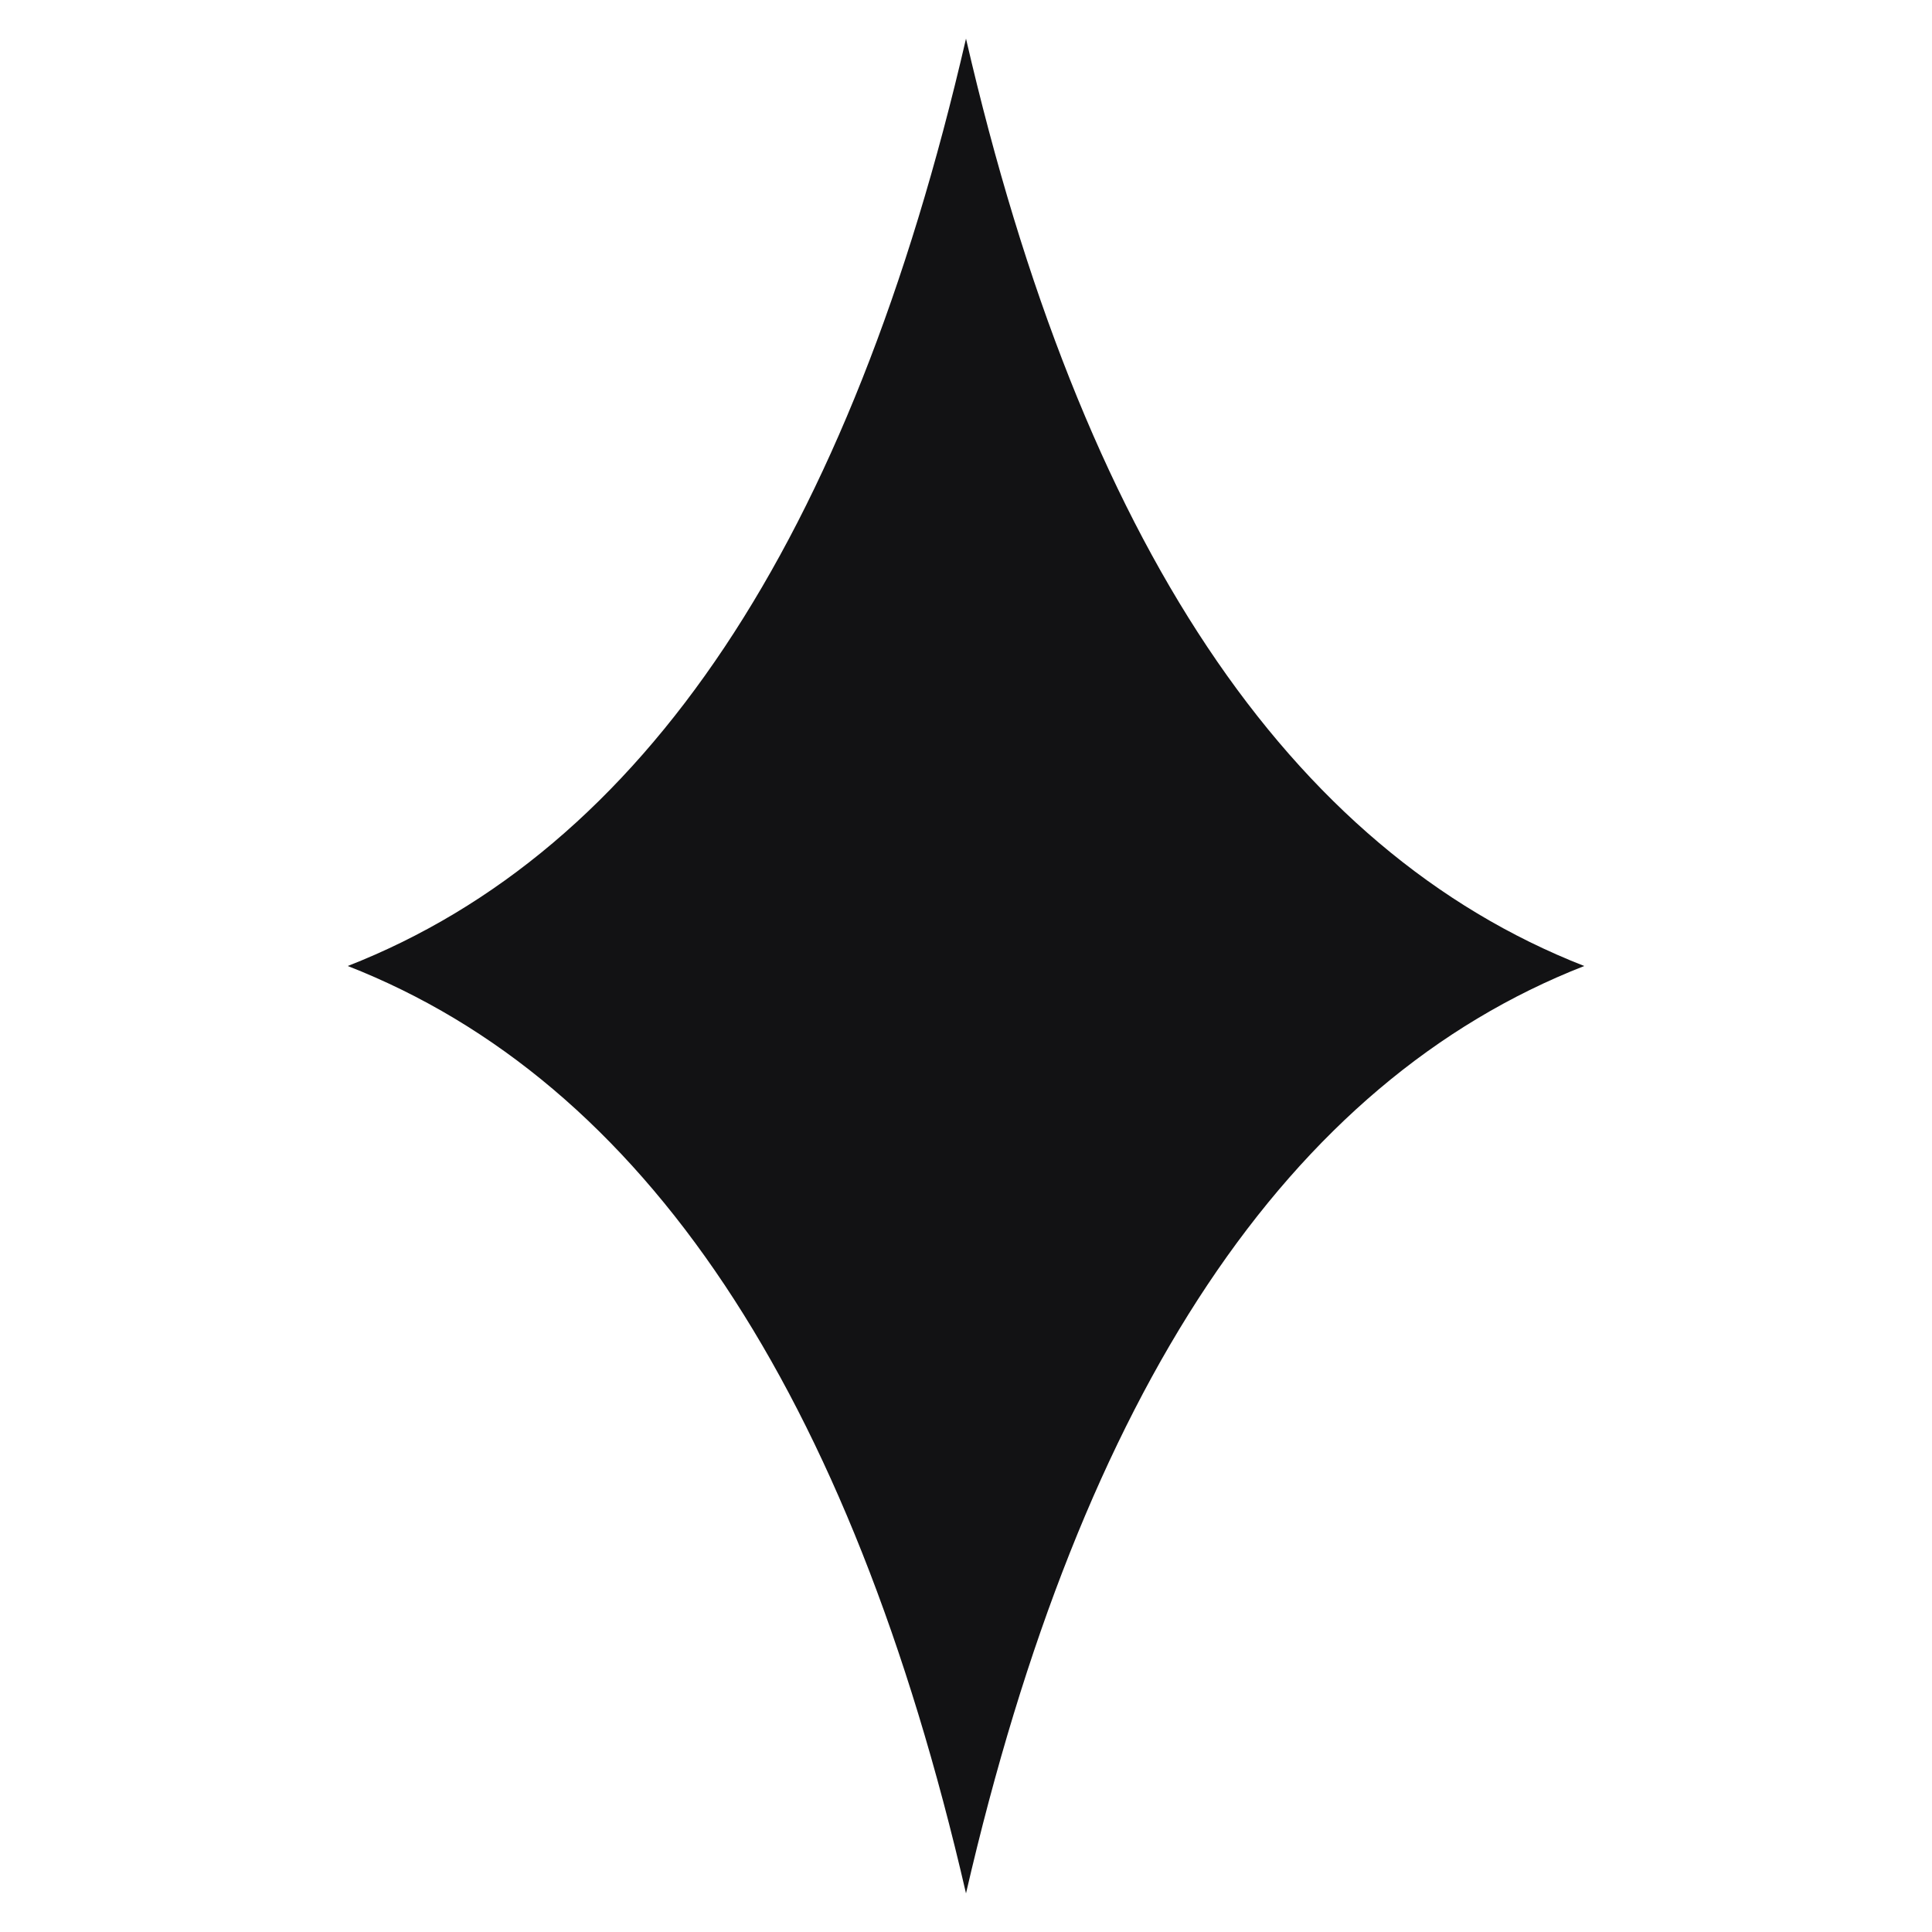
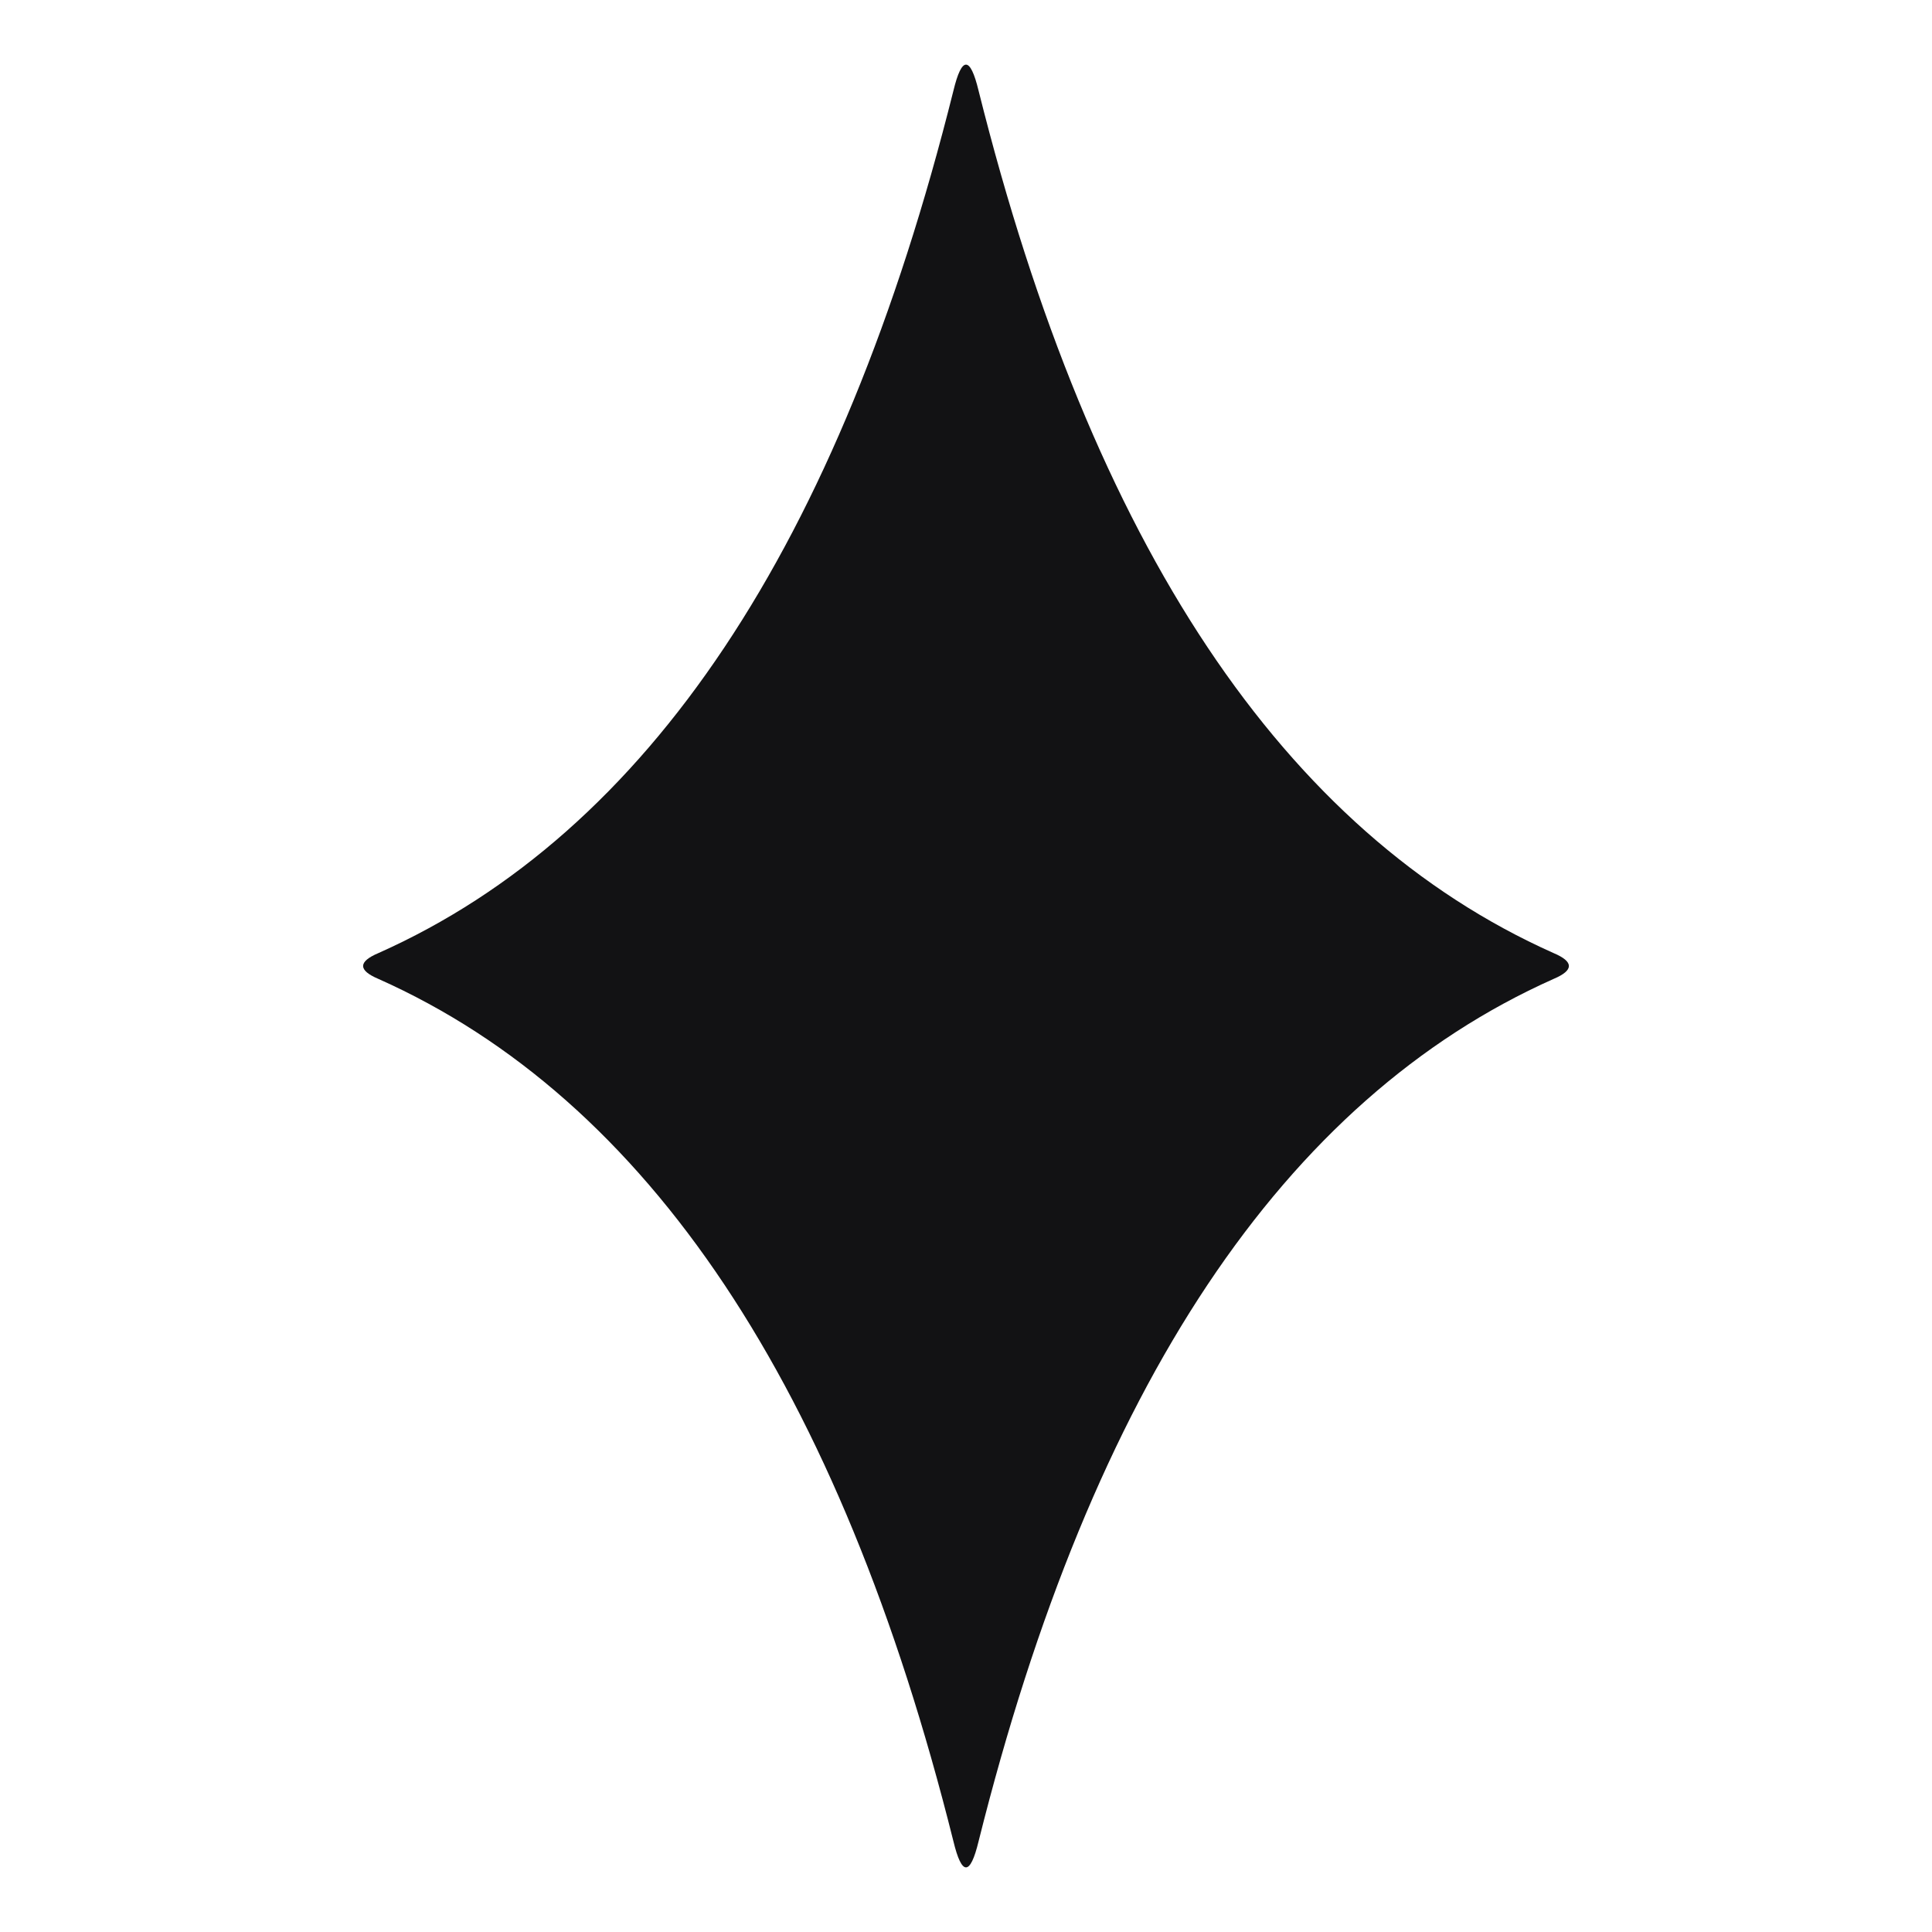
<svg xmlns="http://www.w3.org/2000/svg" viewBox="0 0 100 100" role="img" aria-label="FEANOR">
-   <path d="M50 2 Q59 41 82 50 Q59 59 50 98 Q41 59 18 50 Q41 41 50 2 Z" fill="#121214" />
+   <path d="M50.65 4.69Q59.47 39.99 80.41 49.33Q82 50 80.41 50.67Q59.47 60.01 50.65 95.31Q50 98 49.35 95.31Q40.53 60.01 19.59 50.67Q18 50 19.59 49.33Q40.53 39.99 49.35 4.69Q50 2 50.65 4.69Z" fill="#121214" />
</svg>
